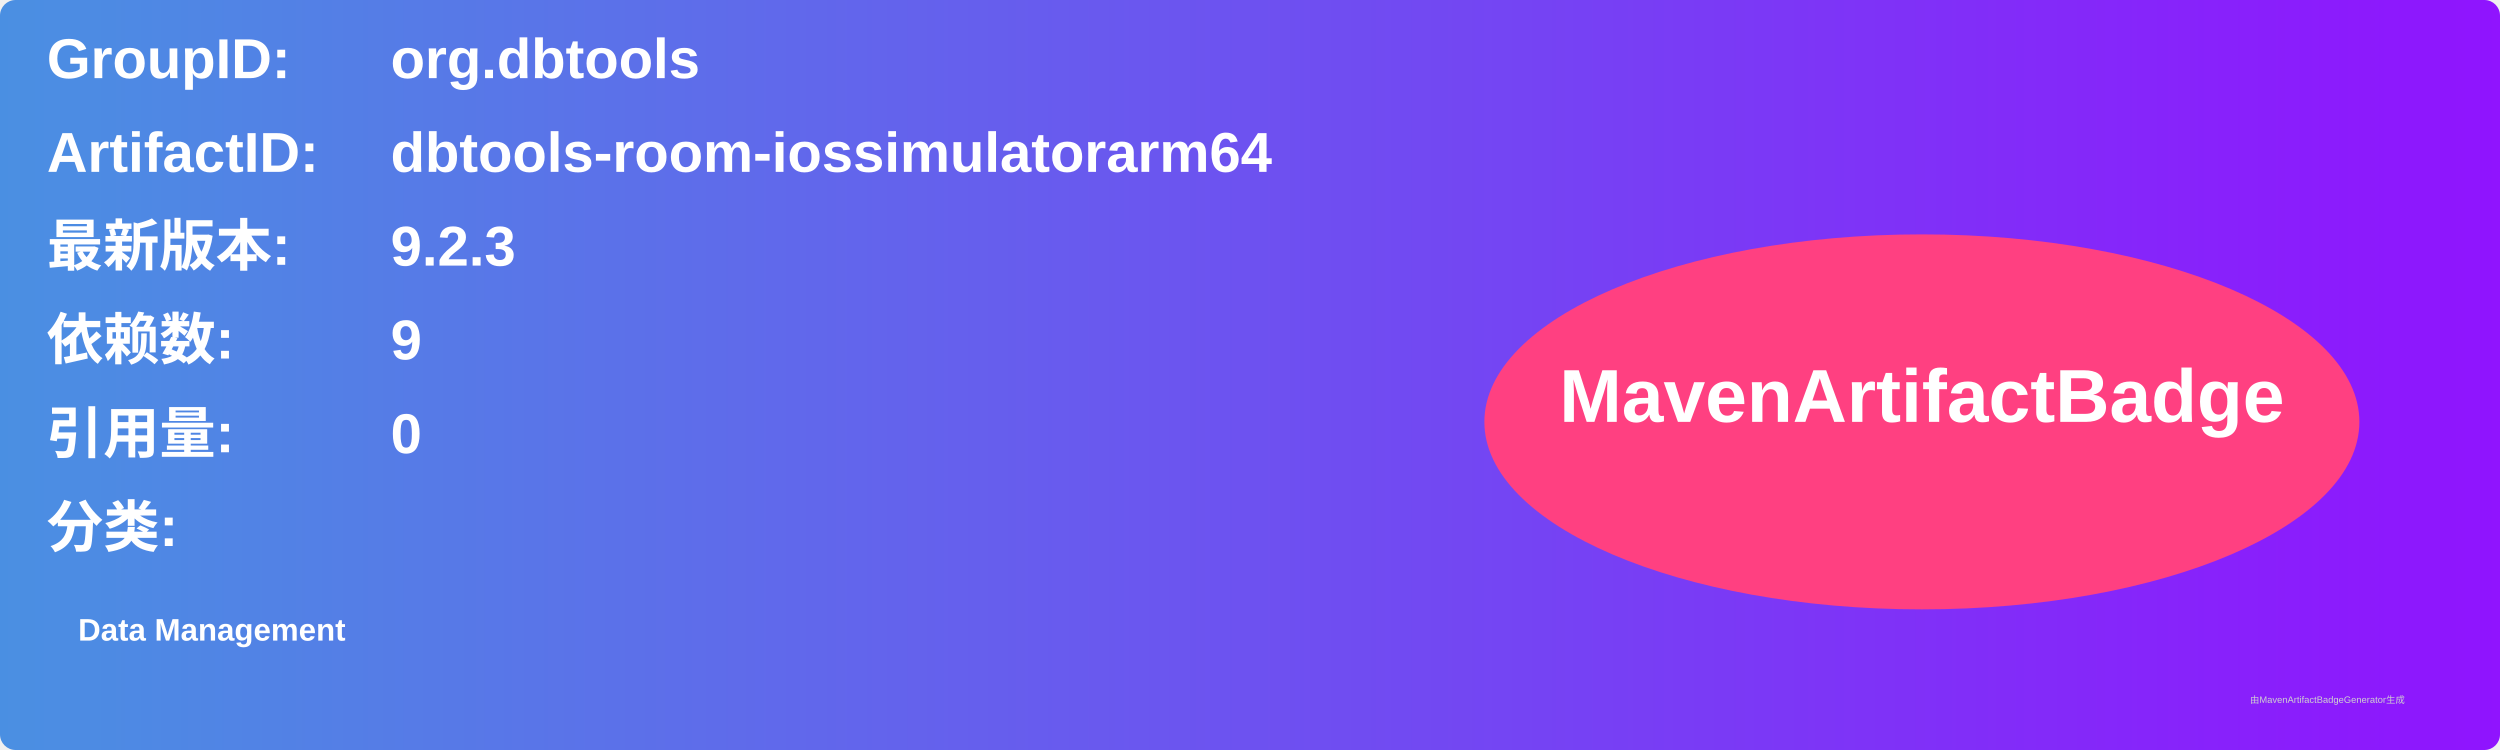
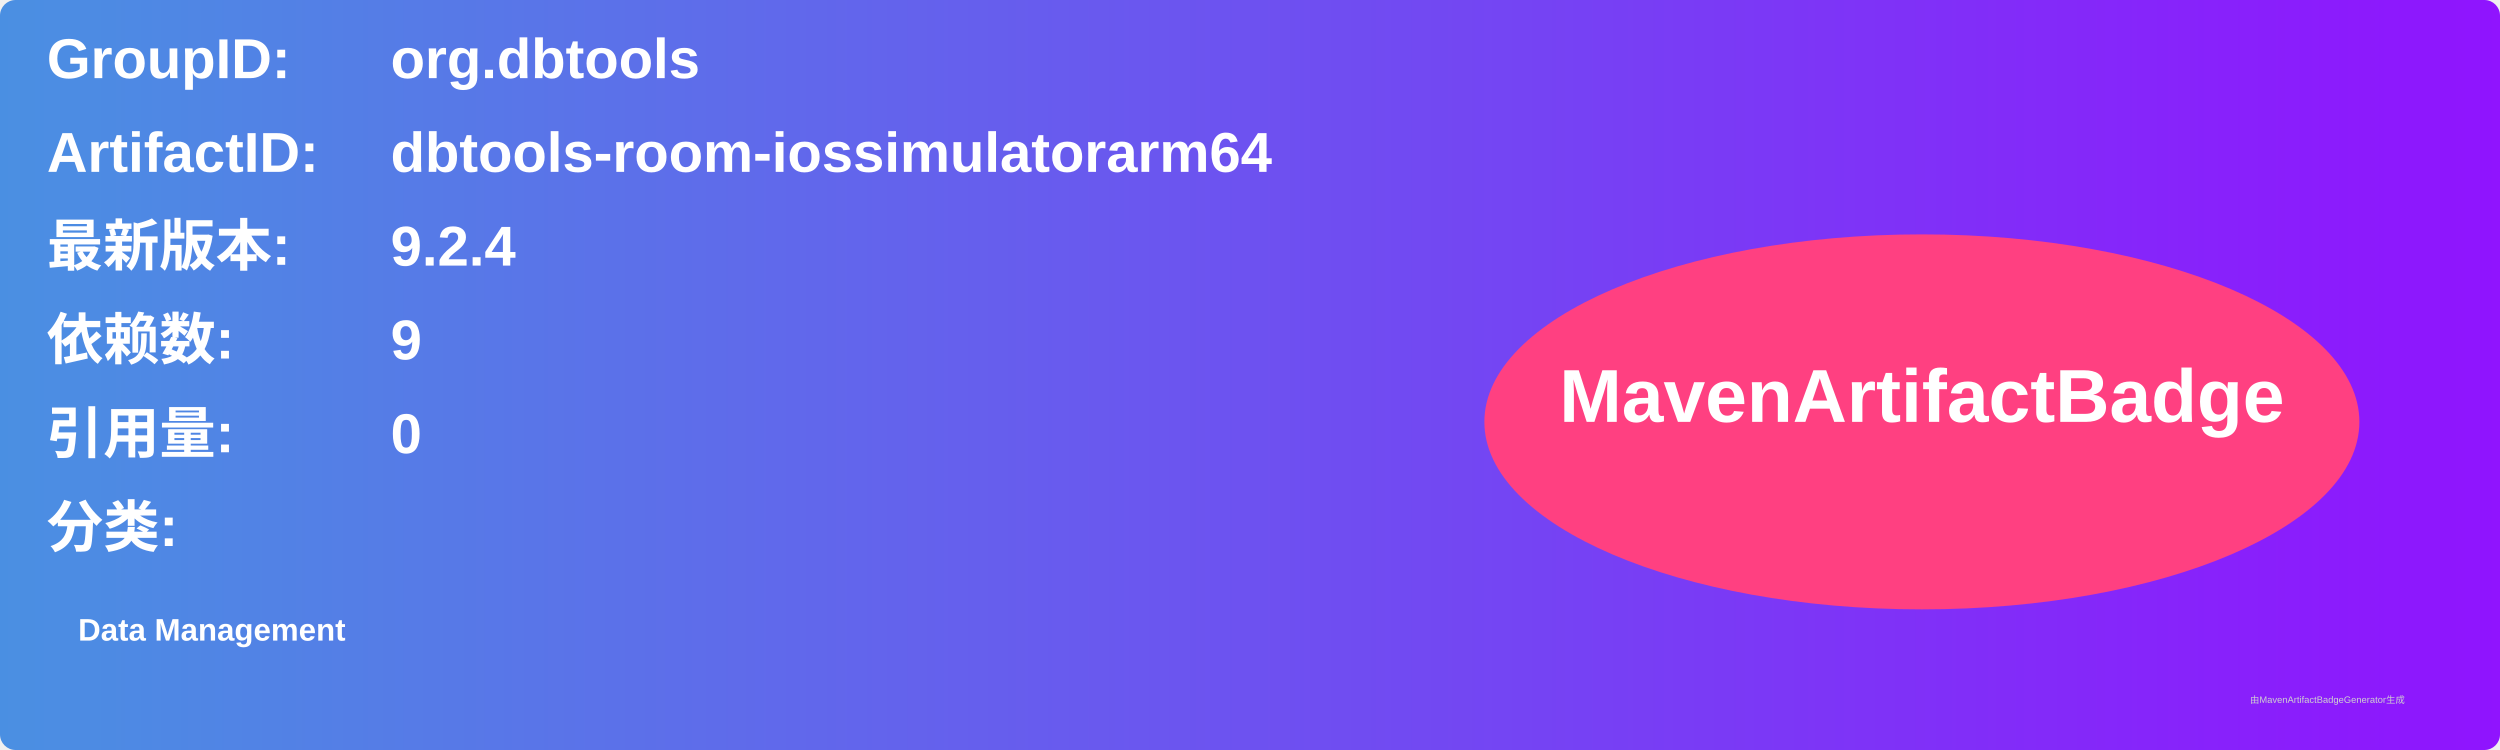
<svg xmlns="http://www.w3.org/2000/svg" width="800" height="240" viewBox="0 0 800 240">
  <linearGradient id="grad" x1="0%" y1="0%" x2="100%" y2="0%">
    <stop offset="0%" stop-color="#4a90e2" />
    <stop offset="100%" stop-color="#9013fe" />
  </linearGradient>
  <rect width="100%" height="100%" rx="5" ry="5" fill="url(#grad)" />
  <g transform="translate(15, 15)">
    <text x="0" y="10" font-family="Arial" font-size="18" fill="white" font-weight="bold" width="260">GroupID:</text>
    <text x="110" y="10" font-family="Arial" font-size="18" fill="white" font-weight="bold" width="460">org.dbtools</text>
    <text x="0" y="40" font-family="Arial" font-size="18" fill="white" font-weight="bold" width="260">ArtifactID:</text>
    <text x="110" y="40" font-family="Arial" font-size="18" fill="white" font-weight="bold" width="460">dbtools-room-iossimulatorarm64</text>
    <text x="0" y="70" font-family="Arial" font-size="18" fill="white" font-weight="bold">最新版本:</text>
    <text x="110" y="70" font-family="Arial" font-size="18" fill="white" font-weight="bold">
-       <tspan font-weight="bold">9.2.3</tspan>
+       <tspan font-weight="bold">9.2.4</tspan>
    </text>
    <text x="0" y="100" font-family="Arial" font-size="18" fill="white" font-weight="bold">依赖数: </text>
    <text x="110" y="100" font-family="Arial" font-size="18" fill="white">
      <tspan font-weight="bold">9</tspan>
    </text>
    <text x="0" y="130" font-family="Arial" font-size="18" fill="white" font-weight="bold">引用量: </text>
    <text x="110" y="130" font-family="Arial" font-size="18" fill="white">
      <tspan font-weight="bold">0</tspan>
    </text>
    <text x="0" y="160" font-family="Arial" font-size="18" fill="white" font-weight="bold">分类:</text>
    <text x="10" y="190" font-family="Arial" font-size="10" fill="white">
      <tspan font-weight="bold">Data Management</tspan>
    </text>
    <ellipse cx="600" cy="120" rx="140" ry="60" fill="#ff4081" />
    <text x="600" y="120" text-anchor="middle" font-family="Arial" font-size="24" fill="white" font-weight="bold">MavenArtifactBadge</text>
  </g>
  <text x="720" y="225" font-family="Arial" font-size="3" fill="#d0d0d0">由MavenArtifactBadgeGenerator生成</text>
</svg>
